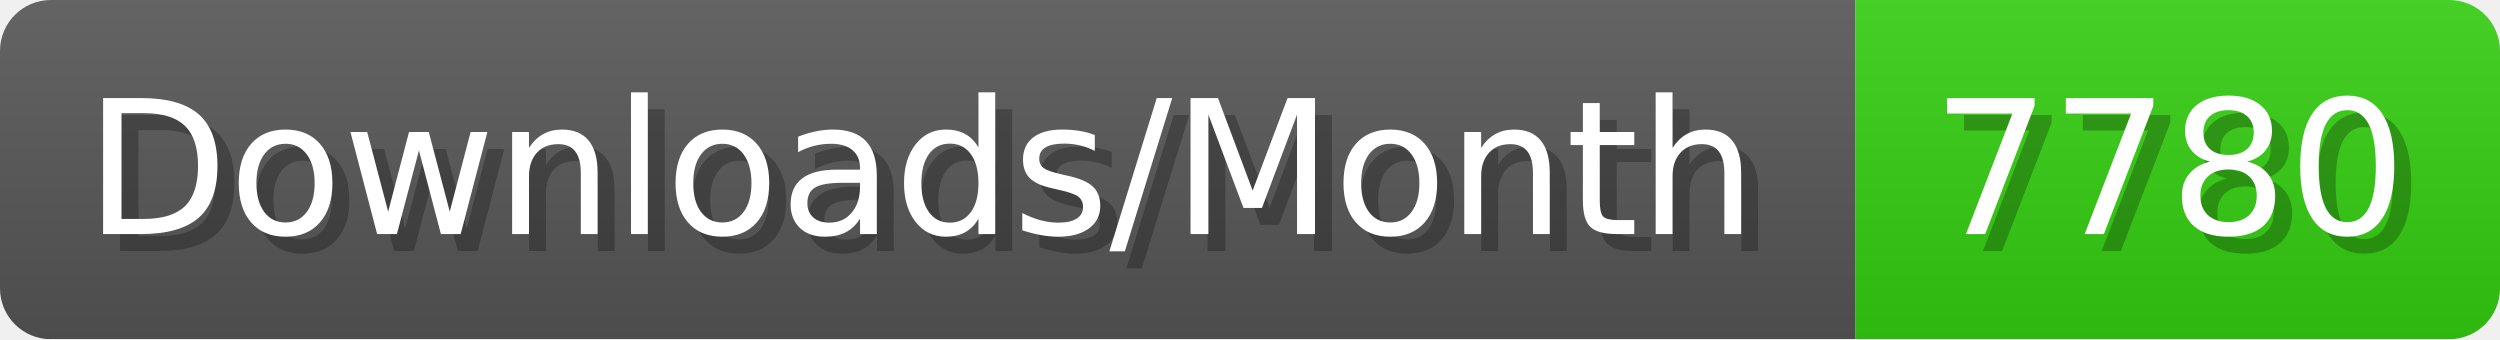
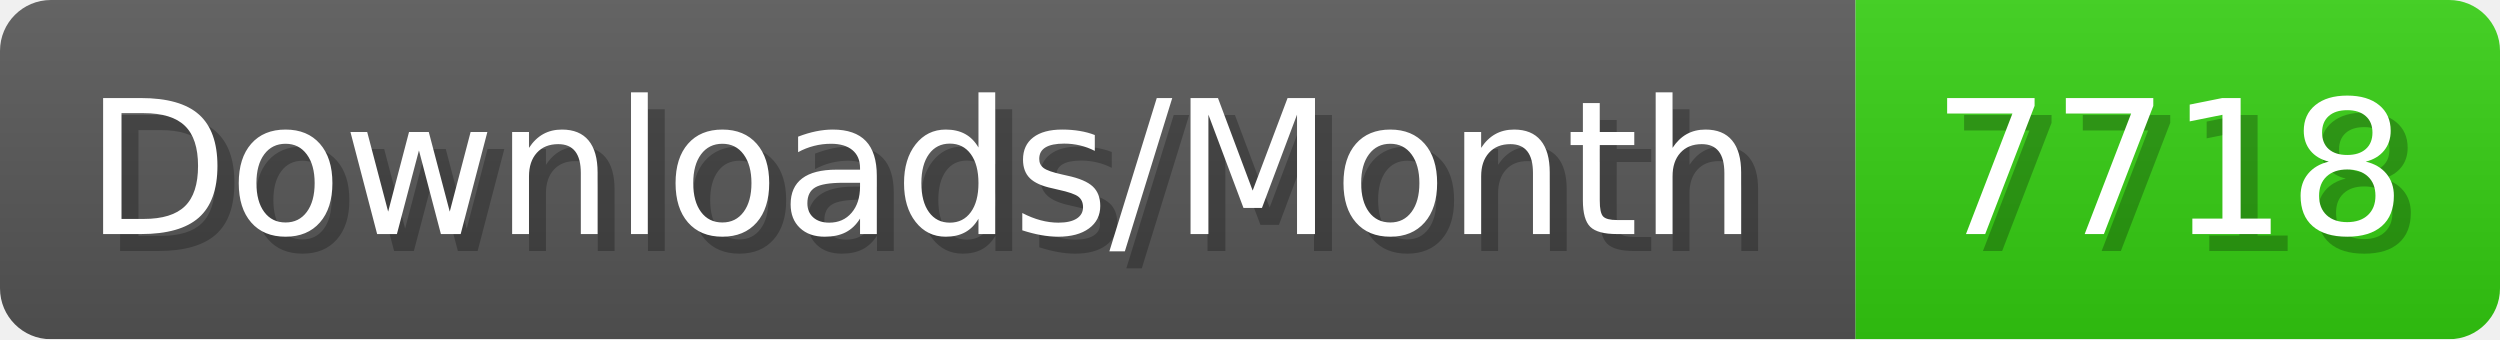
- <svg xmlns="http://www.w3.org/2000/svg" width="147.4" height="20" viewBox="0 0 1474 200" role="img" aria-label="Downloads/Month: 7780">
+ <svg xmlns="http://www.w3.org/2000/svg" width="147.4" height="20" viewBox="0 0 1474 200" role="img" aria-label="Downloads/Month: 7718">
  <linearGradient id="YlXUI" x2="0" y2="100%">
    <stop offset="0" stop-opacity=".1" stop-color="#EEE" />
    <stop offset="1" stop-opacity=".1" />
  </linearGradient>
  <mask id="JHhop">
    <rect width="1474" height="200" rx="30" fill="#FFF" />
  </mask>
  <g mask="url(#JHhop)">
    <rect width="1094" height="200" fill="#555" />
    <rect width="380" height="200" fill="#3C1" x="1094" />
    <rect width="1474" height="200" fill="url(#YlXUI)" />
  </g>
  <g aria-hidden="true" fill="#fff" text-anchor="start" font-family="Verdana,DejaVu Sans,sans-serif" font-size="110">
    <text x="60" y="148" textLength="994" fill="#000" opacity="0.25">Downloads/Month</text>
    <text x="50" y="138" textLength="994">Downloads/Month</text>
-     <text x="1149" y="148" textLength="280" fill="#000" opacity="0.25">7780</text>
-     <text x="1139" y="138" textLength="280">7780</text>
+     <text x="1149" y="148" textLength="280" fill="#000" opacity="0.25">7718</text>
+     <text x="1139" y="138" textLength="280">7718</text>
  </g>
</svg>
